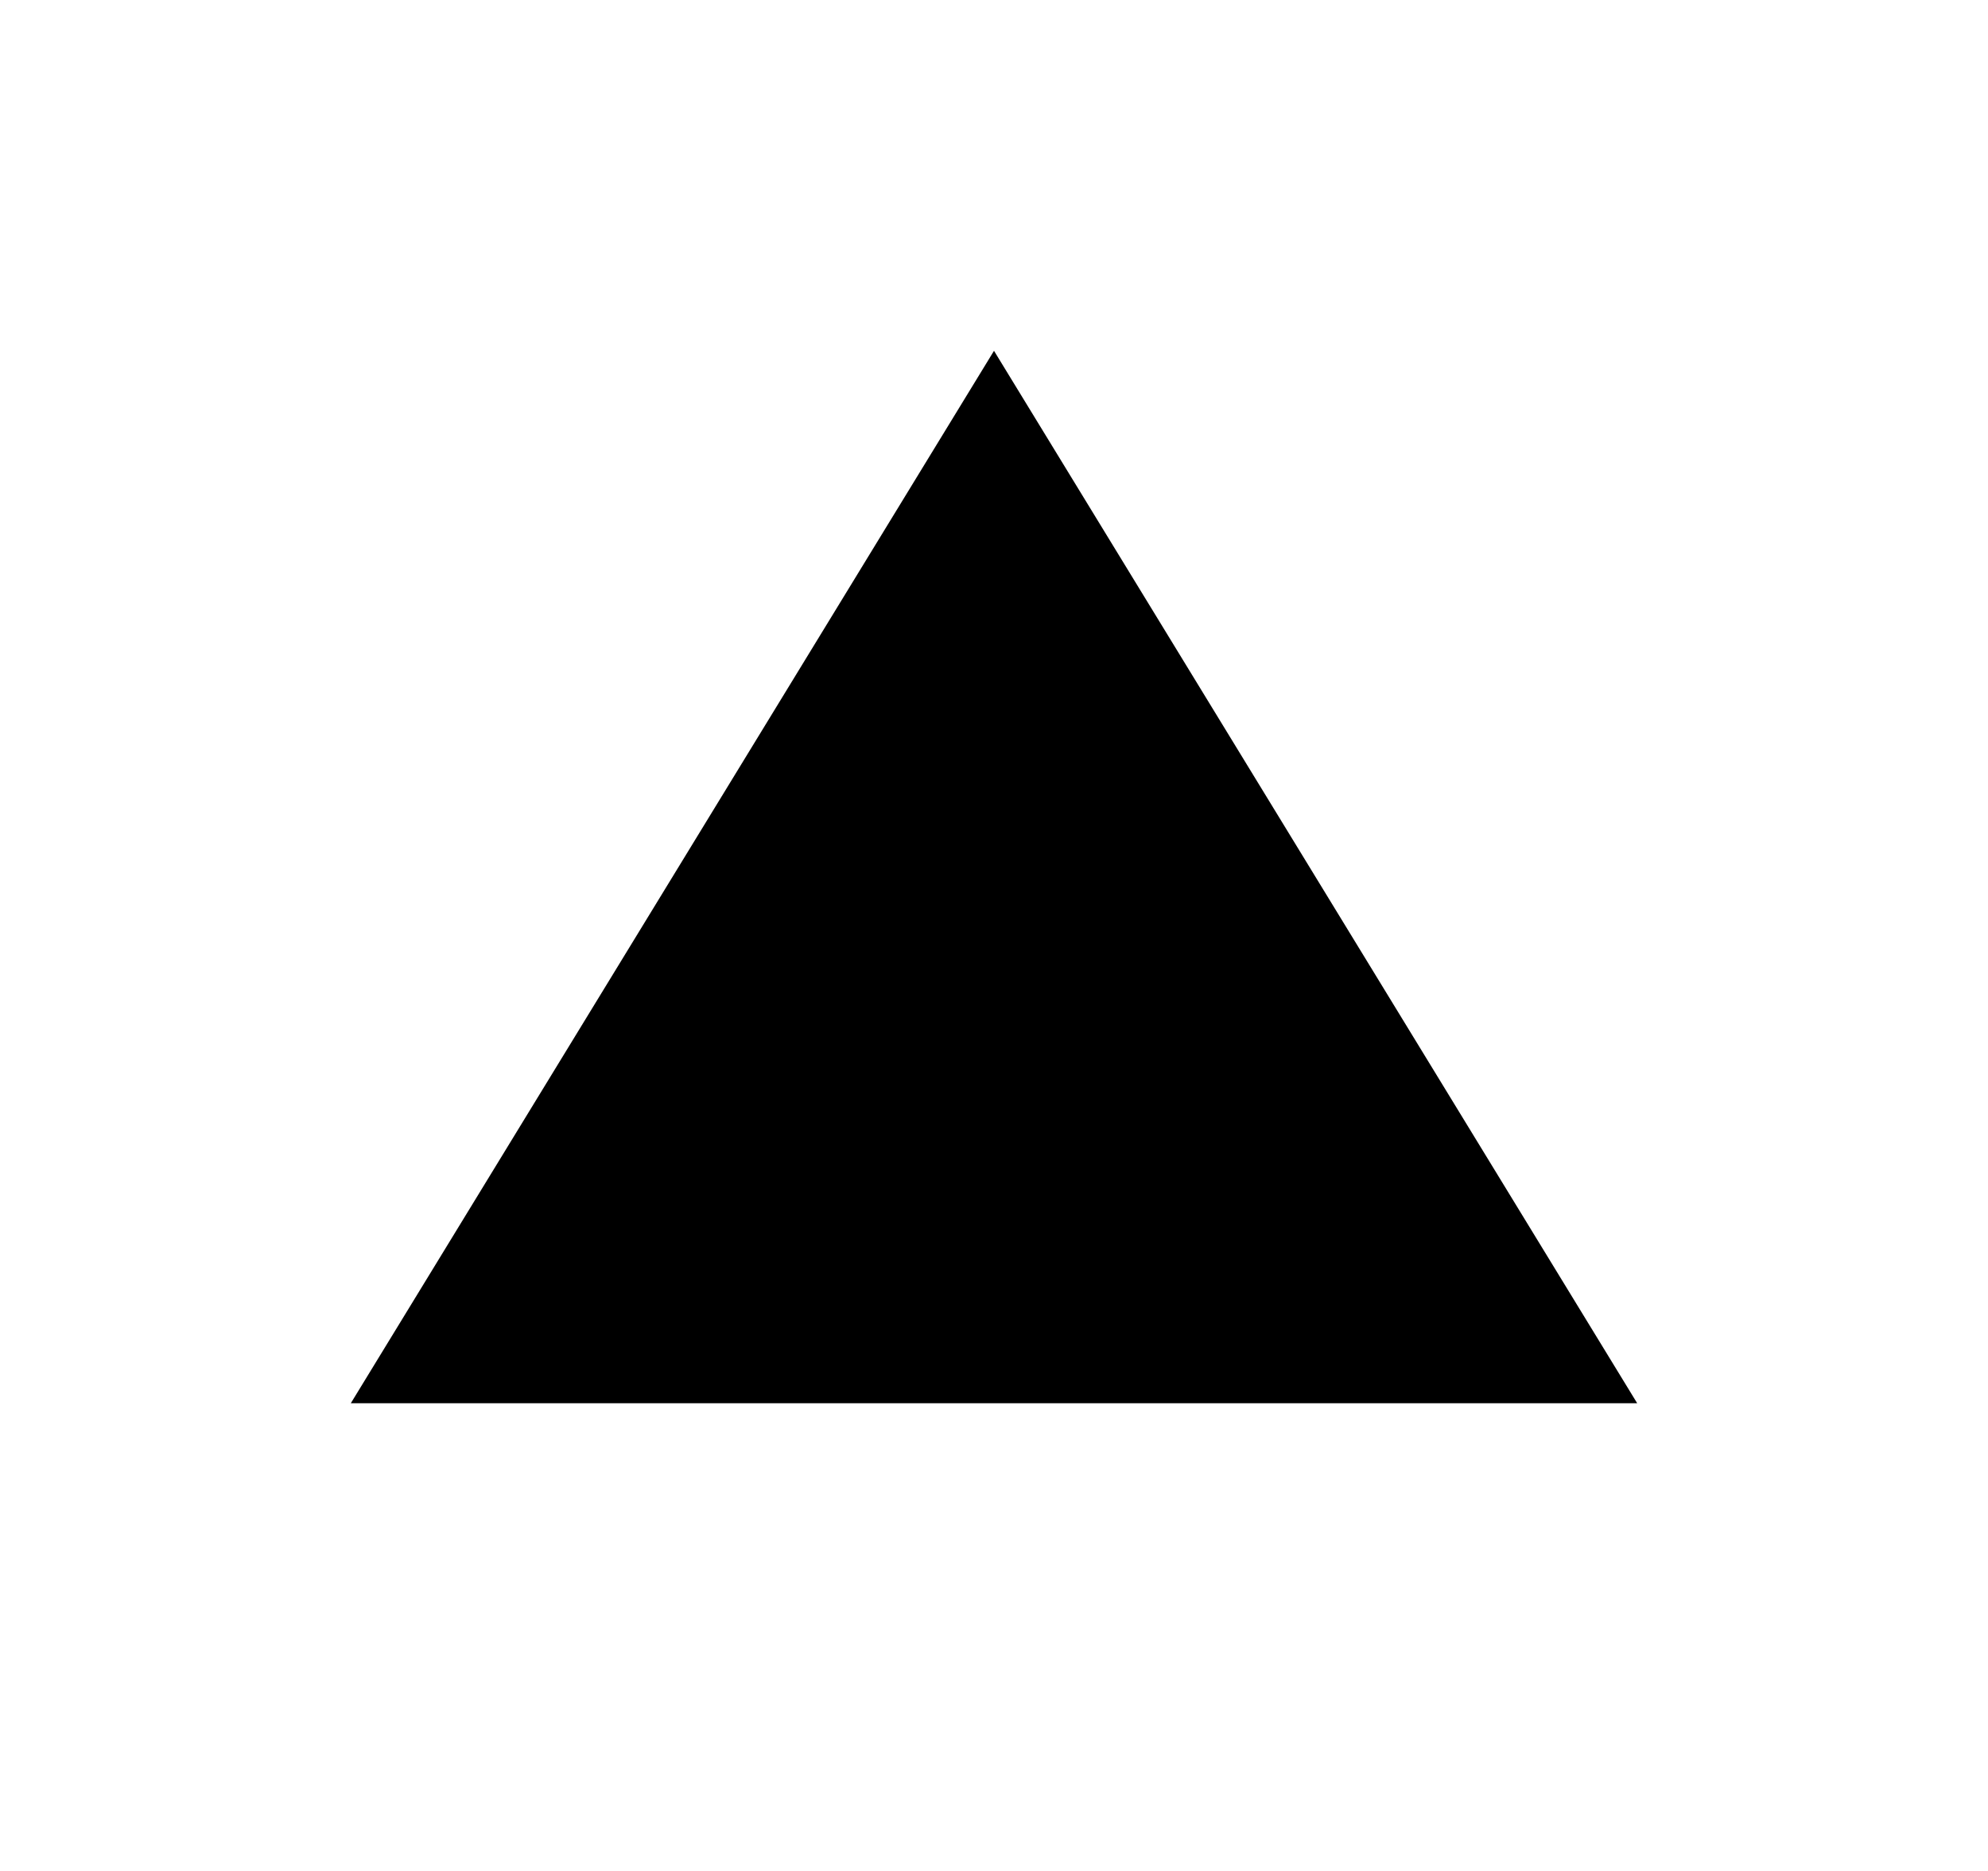
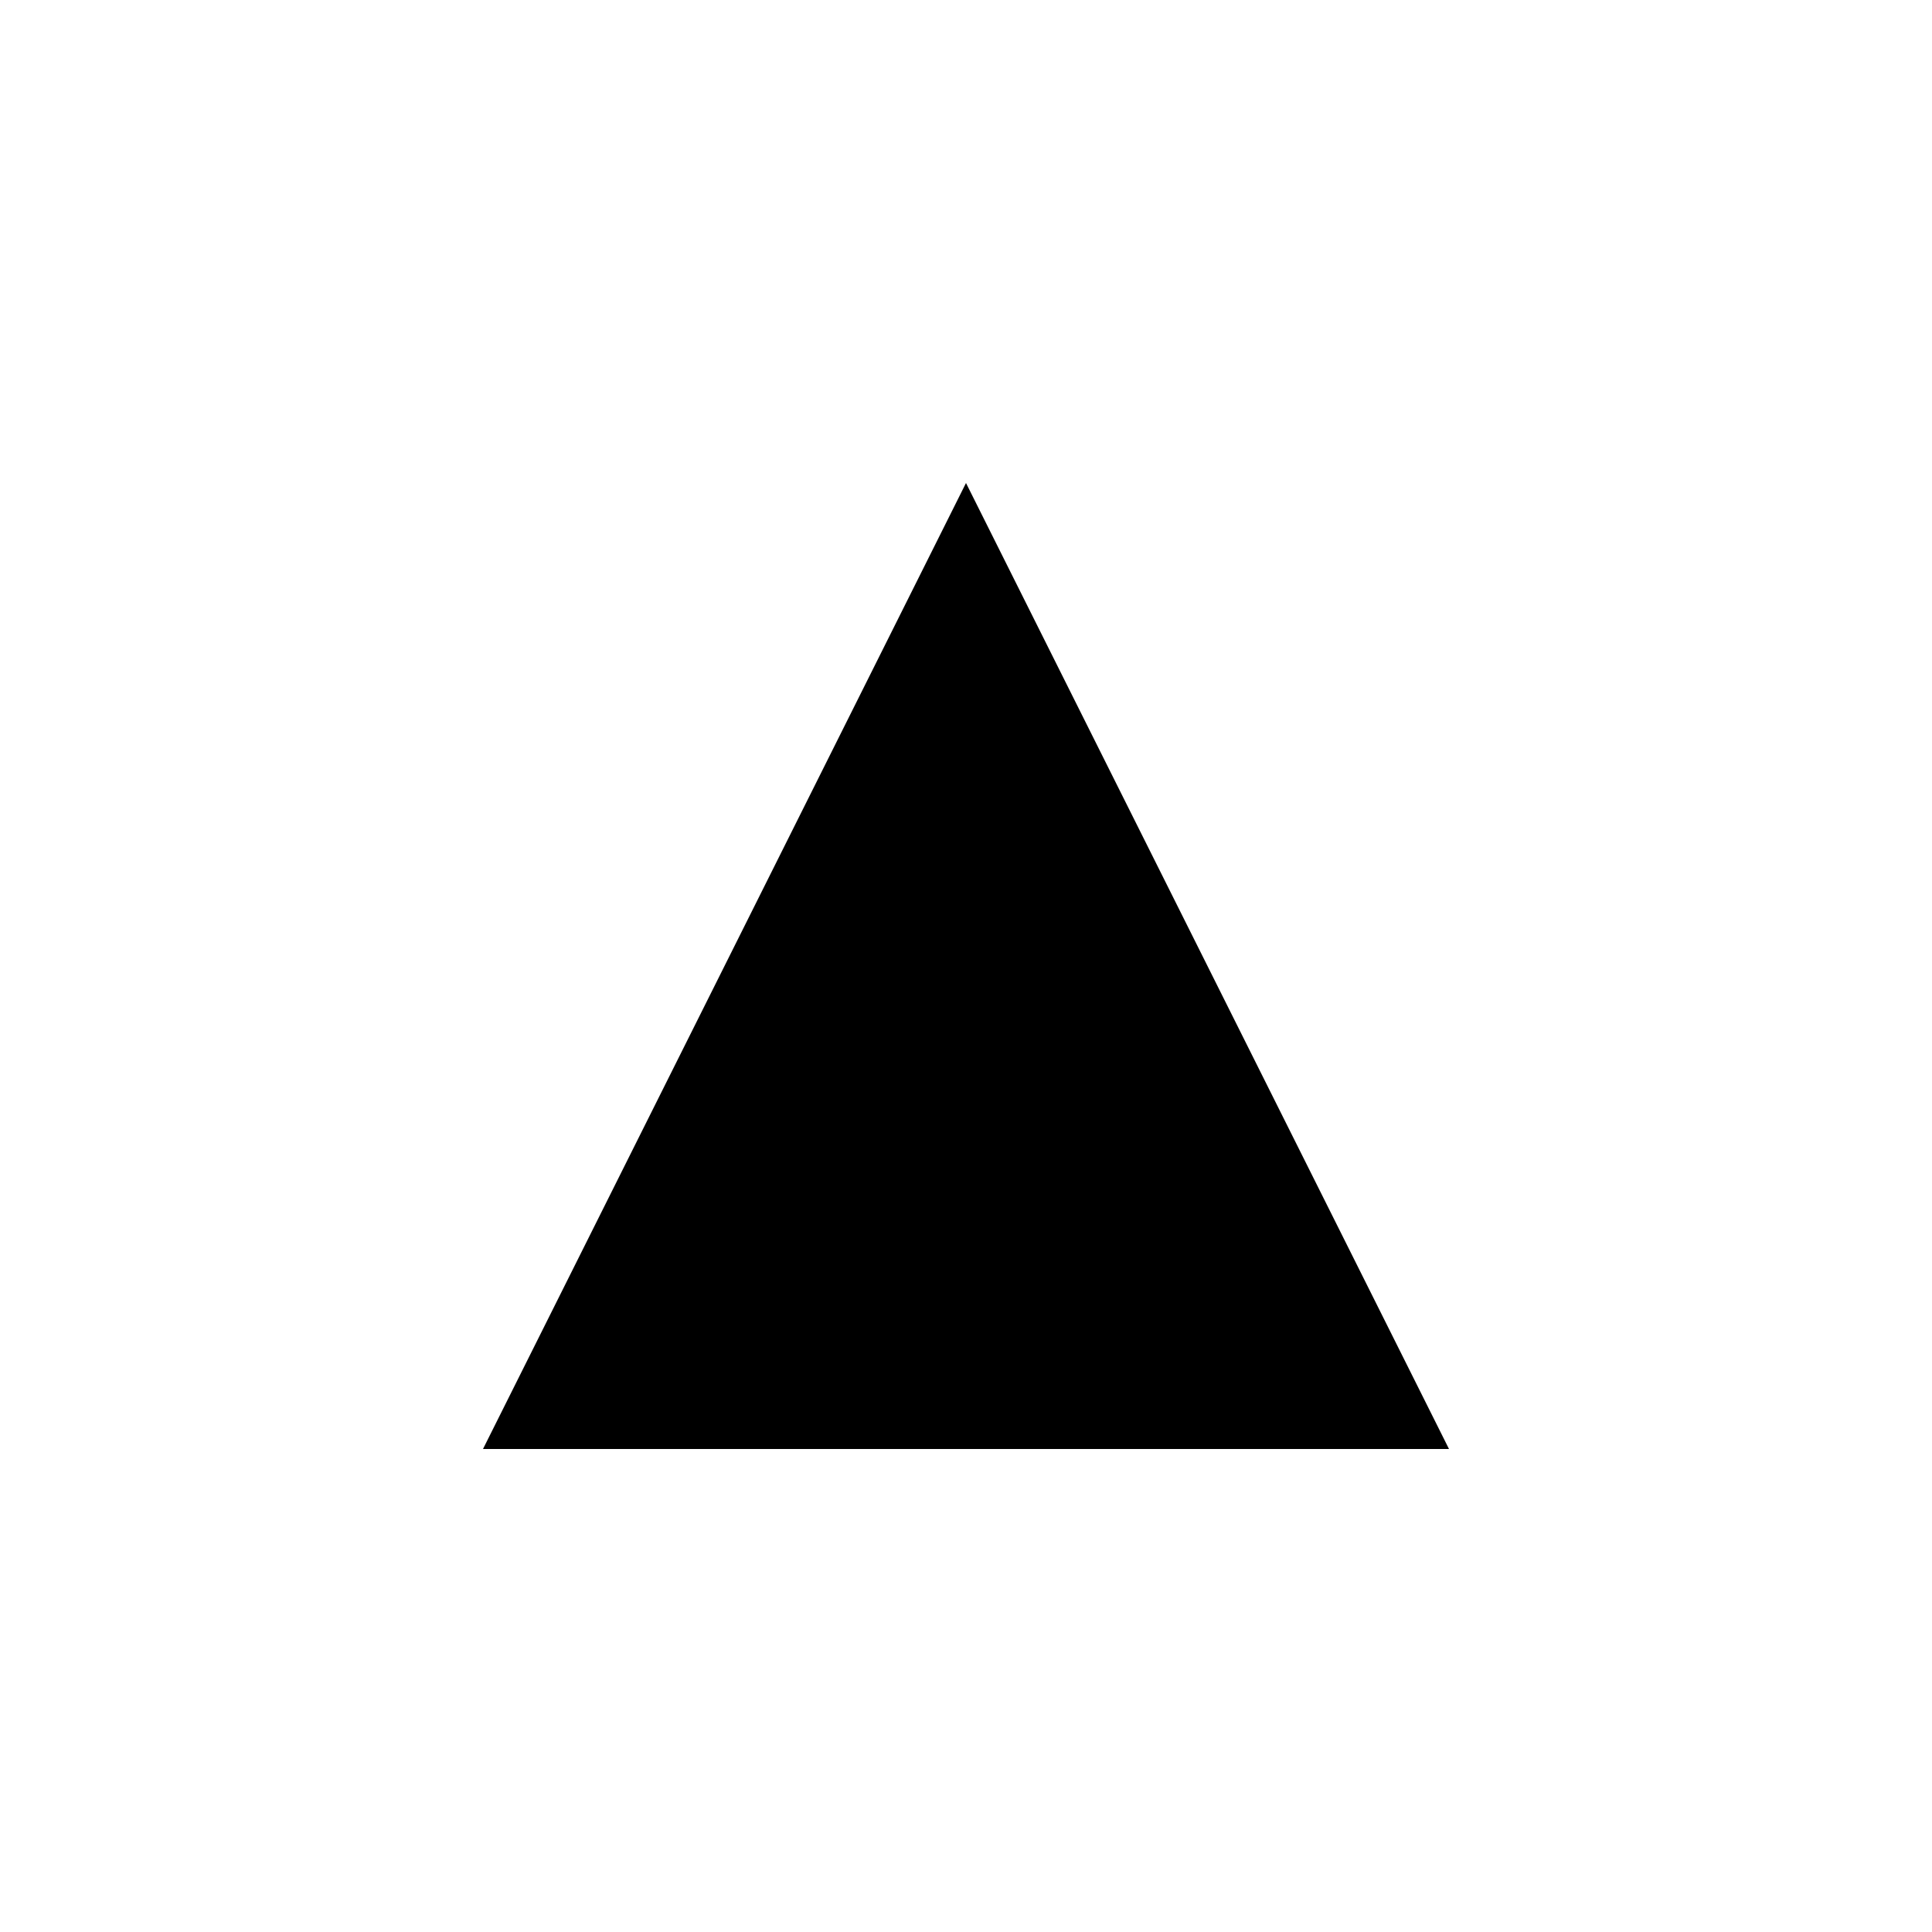
- <svg xmlns="http://www.w3.org/2000/svg" width="17" height="16" viewBox="0 0 17 16" fill="none">
-   <path d="M8.5 3L3 12H14L8.5 3Z" fill="black" />
+ <svg xmlns="http://www.w3.org/2000/svg" width="16" height="16" viewBox="0 0 16 16" fill="none">
+   <path d="M8 4L4 12H12L8 4Z" fill="currentColor" />
</svg>
